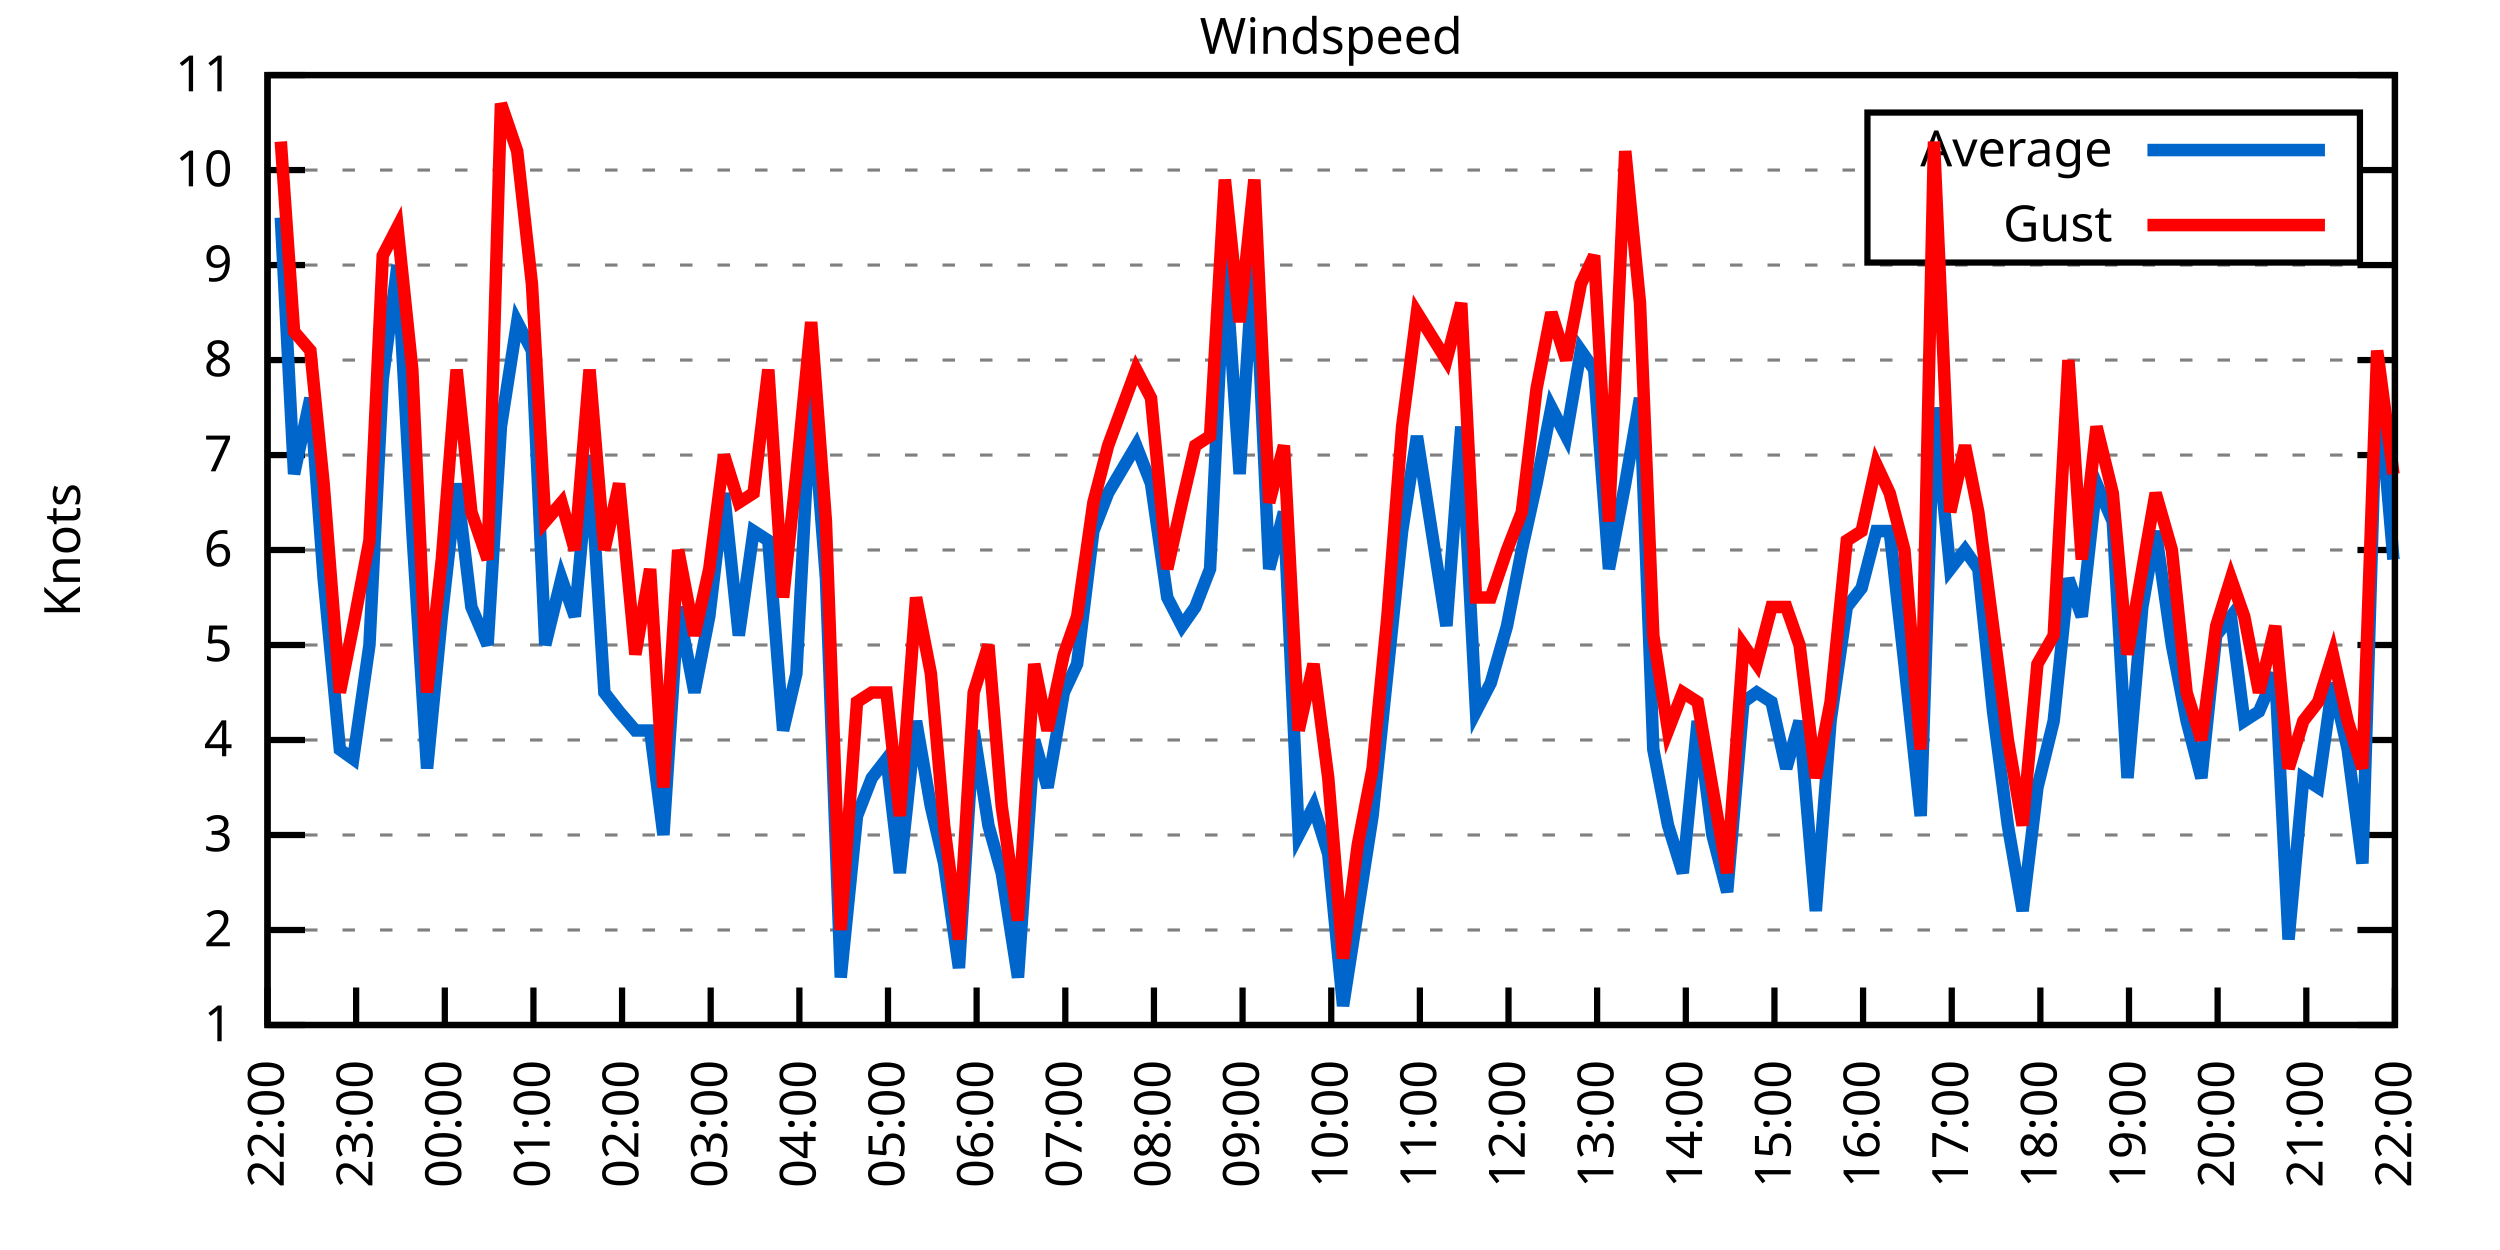
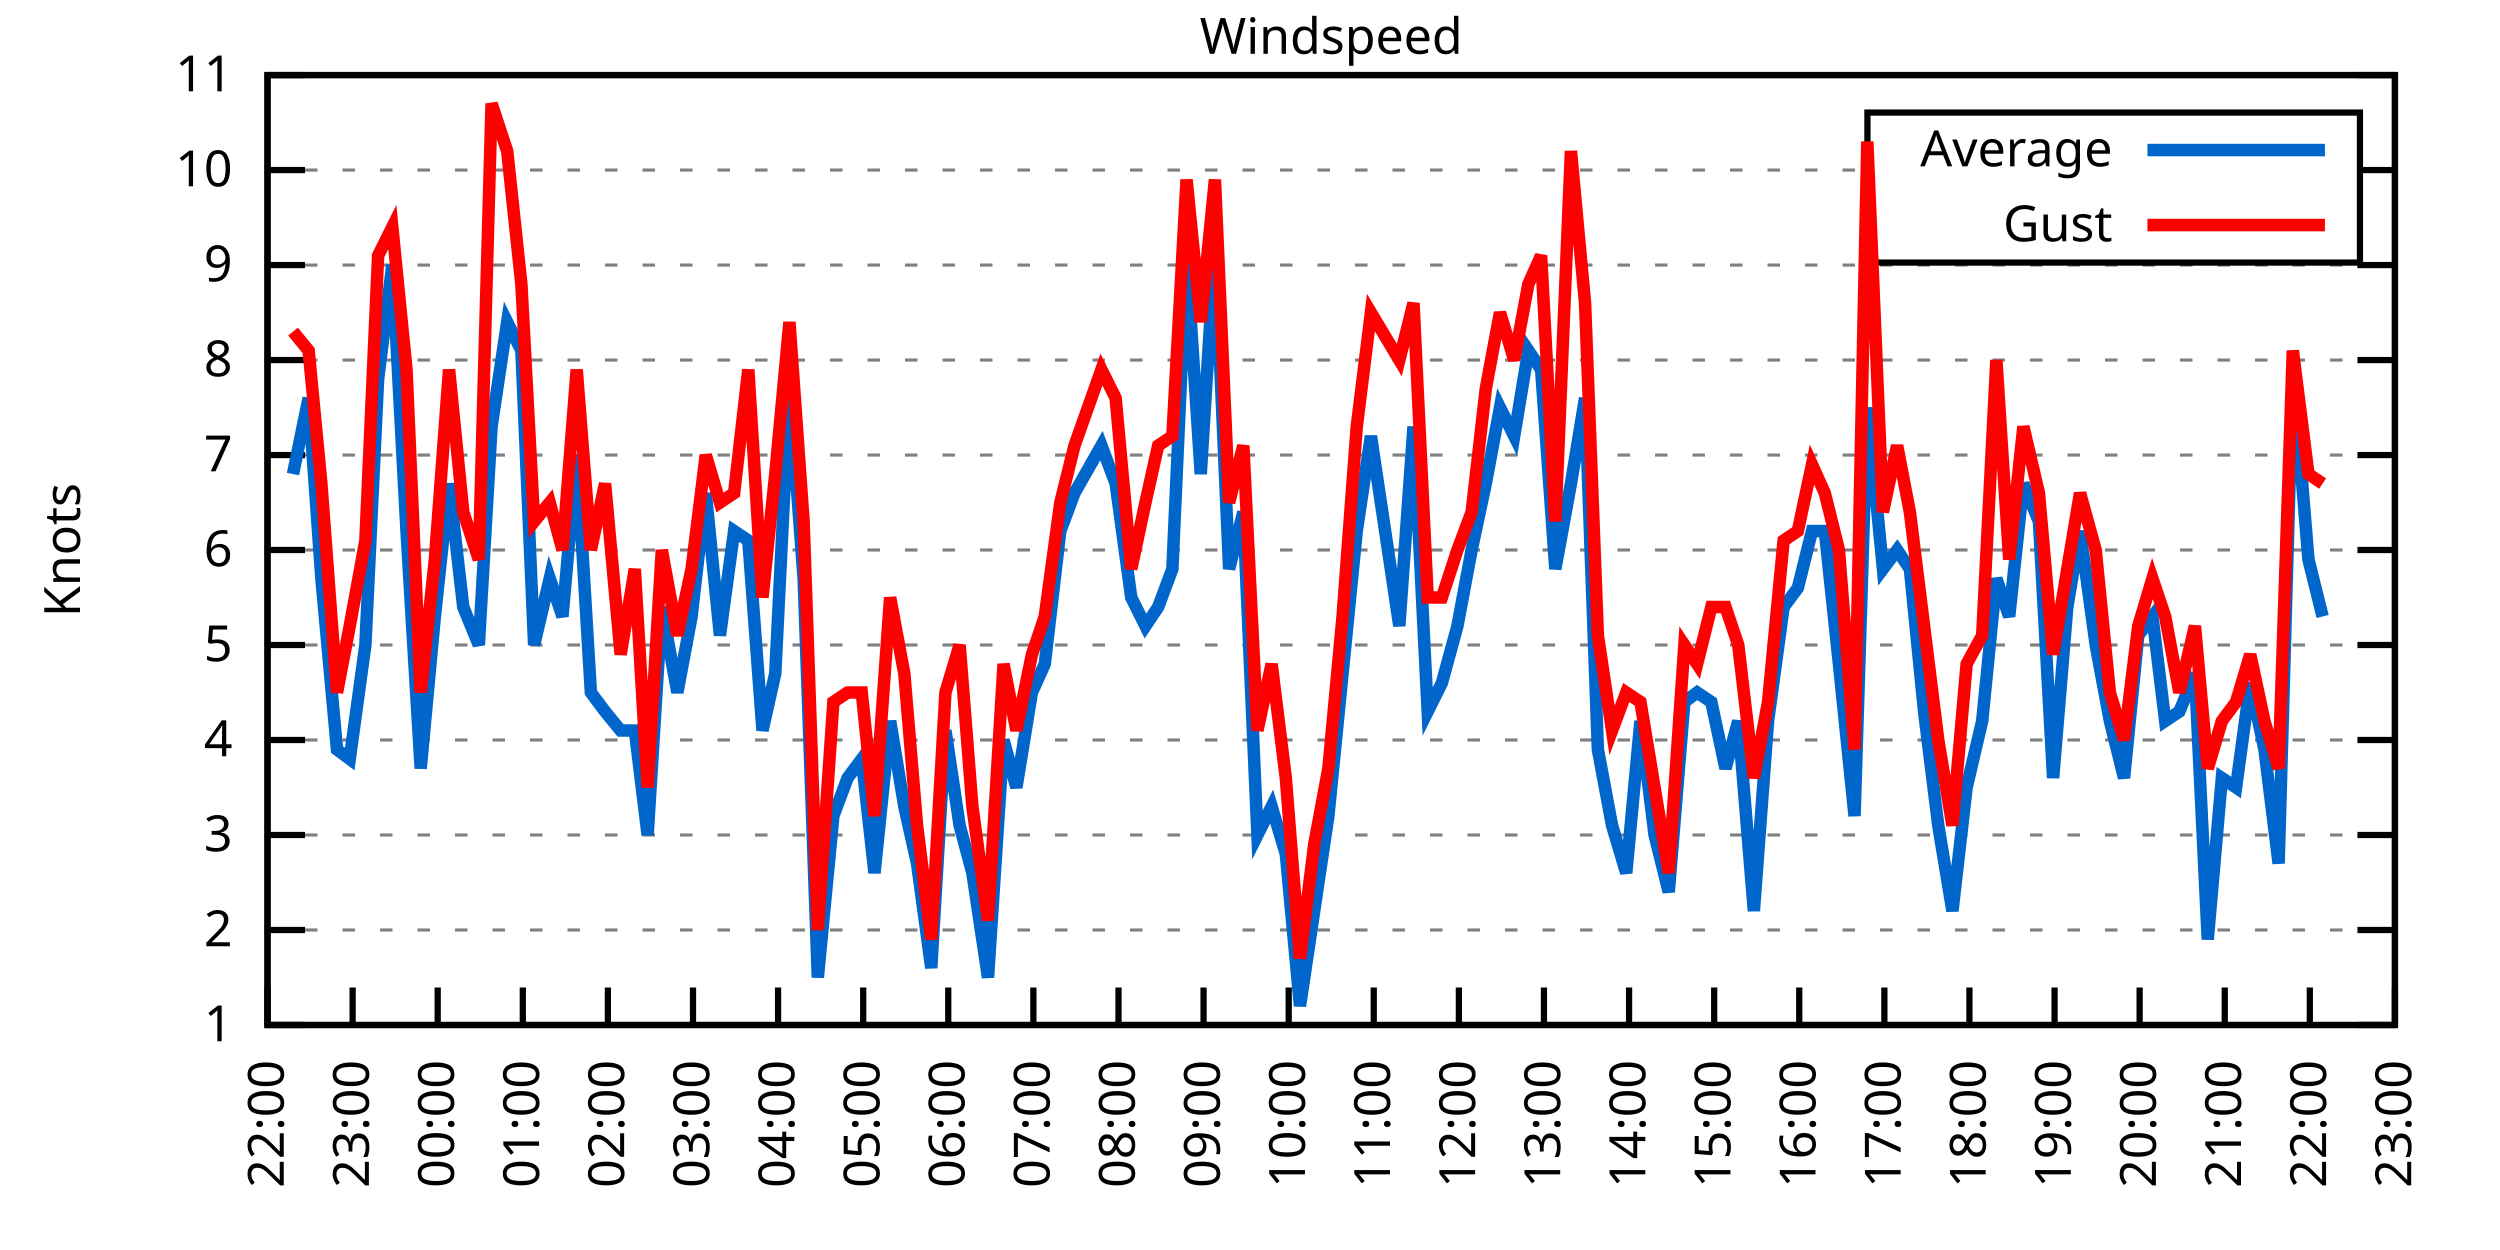
<svg xmlns="http://www.w3.org/2000/svg" xmlns:xlink="http://www.w3.org/1999/xlink" width="400" height="200" viewBox="0 0 400 200">
  <g id="gnuplot_canvas">
    <rect x="0" y="0" width="400" height="200" fill="none" />
    <defs>
      <circle id="gpDot" r="0.5" stroke-width="0.5" stroke="currentColor" />
      <path id="gpPt0" stroke-width="0.333" stroke="currentColor" d="M-1,0 h2 M0,-1 v2" />
      <path id="gpPt1" stroke-width="0.333" stroke="currentColor" d="M-1,-1 L1,1 M1,-1 L-1,1" />
      <path id="gpPt2" stroke-width="0.333" stroke="currentColor" d="M-1,0 L1,0 M0,-1 L0,1 M-1,-1 L1,1 M-1,1 L1,-1" />
      <rect id="gpPt3" stroke-width="0.333" stroke="currentColor" x="-1" y="-1" width="2" height="2" />
      <rect id="gpPt4" stroke-width="0.333" stroke="currentColor" fill="currentColor" x="-1" y="-1" width="2" height="2" />
      <circle id="gpPt5" stroke-width="0.333" stroke="currentColor" cx="0" cy="0" r="1" />
      <use xlink:href="#gpPt5" id="gpPt6" fill="currentColor" stroke="none" />
      <path id="gpPt7" stroke-width="0.333" stroke="currentColor" d="M0,-1.33 L-1.33,0.67 L1.33,0.67 z" />
      <use xlink:href="#gpPt7" id="gpPt8" fill="currentColor" stroke="none" />
      <use xlink:href="#gpPt7" id="gpPt9" stroke="currentColor" transform="rotate(180)" />
      <use xlink:href="#gpPt9" id="gpPt10" fill="currentColor" stroke="none" />
      <use xlink:href="#gpPt3" id="gpPt11" stroke="currentColor" transform="rotate(45)" />
      <use xlink:href="#gpPt11" id="gpPt12" fill="currentColor" stroke="none" />
      <path id="gpPt13" stroke-width="0.333" stroke="currentColor" d="M0,1.330 L1.265,0.411 L0.782,-1.067 L-0.782,-1.076 L-1.265,0.411 z" />
      <use xlink:href="#gpPt13" id="gpPt14" fill="currentColor" stroke="none" />
      <filter id="textbox" filterUnits="objectBoundingBox" x="0" y="0" height="1" width="1">
        <feFlood flood-color="white" flood-opacity="1" result="bgnd" />
        <feComposite in="SourceGraphic" in2="bgnd" operator="atop" />
      </filter>
      <filter id="greybox" filterUnits="objectBoundingBox" x="0" y="0" height="1" width="1">
        <feFlood flood-color="lightgrey" flood-opacity="1" result="grey" />
        <feComposite in="SourceGraphic" in2="grey" operator="atop" />
      </filter>
    </defs>
    <g fill="none" color="white" stroke="currentColor" stroke-width="1.00" stroke-linecap="butt" stroke-linejoin="miter">
</g>
    <g fill="none" color="black" stroke="currentColor" stroke-width="1.00" stroke-linecap="butt" stroke-linejoin="miter">
      <g stroke="none" shape-rendering="crispEdges">
        <polygon fill="rgb(255, 255, 255)" points="42.80,164.00 383.18,164.00 383.18,12.02 42.80,12.02 " />
      </g>
    </g>
    <g fill="none" color="black" stroke="currentColor" stroke-width="1.00" stroke-linecap="butt" stroke-linejoin="miter">
</g>
    <g fill="none" color="black" stroke="black" stroke-width="0.50" stroke-linecap="butt" stroke-linejoin="miter">
</g>
    <g fill="none" color="gray" stroke="currentColor" stroke-width="0.50" stroke-linecap="butt" stroke-linejoin="miter">
      <path stroke="gray" stroke-dasharray="2,4" class="gridline" d="M42.80,164.00 L383.19,164.00  " />
    </g>
    <g fill="none" color="gray" stroke="gray" stroke-width="1.00" stroke-linecap="butt" stroke-linejoin="miter">
</g>
    <g fill="none" color="black" stroke="currentColor" stroke-width="1.00" stroke-linecap="butt" stroke-linejoin="miter">
      <path stroke="black" d="M42.80,164.00 L48.80,164.00 M383.19,164.00 L377.19,164.00  " />
      <g transform="translate(37.20,166.60)" stroke="none" fill="black" font-family="Sans" font-size="8.00" text-anchor="end">
        <text>
          <tspan font-family="Sans"> 1</tspan>
        </text>
      </g>
    </g>
    <g fill="none" color="black" stroke="currentColor" stroke-width="1.00" stroke-linecap="butt" stroke-linejoin="miter">
</g>
    <g fill="none" color="black" stroke="black" stroke-width="0.50" stroke-linecap="butt" stroke-linejoin="miter">
</g>
    <g fill="none" color="gray" stroke="currentColor" stroke-width="0.50" stroke-linecap="butt" stroke-linejoin="miter">
      <path stroke="gray" stroke-dasharray="2,4" class="gridline" d="M42.80,148.80 L383.19,148.80  " />
    </g>
    <g fill="none" color="gray" stroke="gray" stroke-width="1.00" stroke-linecap="butt" stroke-linejoin="miter">
</g>
    <g fill="none" color="black" stroke="currentColor" stroke-width="1.00" stroke-linecap="butt" stroke-linejoin="miter">
      <path stroke="black" d="M42.80,148.80 L48.80,148.80 M383.19,148.80 L377.19,148.80  " />
      <g transform="translate(37.20,151.40)" stroke="none" fill="black" font-family="Sans" font-size="8.00" text-anchor="end">
        <text>
          <tspan font-family="Sans"> 2</tspan>
        </text>
      </g>
    </g>
    <g fill="none" color="black" stroke="currentColor" stroke-width="1.00" stroke-linecap="butt" stroke-linejoin="miter">
</g>
    <g fill="none" color="black" stroke="black" stroke-width="0.50" stroke-linecap="butt" stroke-linejoin="miter">
</g>
    <g fill="none" color="gray" stroke="currentColor" stroke-width="0.50" stroke-linecap="butt" stroke-linejoin="miter">
      <path stroke="gray" stroke-dasharray="2,4" class="gridline" d="M42.80,133.60 L383.19,133.60  " />
    </g>
    <g fill="none" color="gray" stroke="gray" stroke-width="1.00" stroke-linecap="butt" stroke-linejoin="miter">
</g>
    <g fill="none" color="black" stroke="currentColor" stroke-width="1.00" stroke-linecap="butt" stroke-linejoin="miter">
      <path stroke="black" d="M42.80,133.60 L48.80,133.60 M383.19,133.60 L377.19,133.60  " />
      <g transform="translate(37.20,136.20)" stroke="none" fill="black" font-family="Sans" font-size="8.00" text-anchor="end">
        <text>
          <tspan font-family="Sans"> 3</tspan>
        </text>
      </g>
    </g>
    <g fill="none" color="black" stroke="currentColor" stroke-width="1.00" stroke-linecap="butt" stroke-linejoin="miter">
</g>
    <g fill="none" color="black" stroke="black" stroke-width="0.50" stroke-linecap="butt" stroke-linejoin="miter">
</g>
    <g fill="none" color="gray" stroke="currentColor" stroke-width="0.50" stroke-linecap="butt" stroke-linejoin="miter">
      <path stroke="gray" stroke-dasharray="2,4" class="gridline" d="M42.80,118.40 L383.19,118.40  " />
    </g>
    <g fill="none" color="gray" stroke="gray" stroke-width="1.00" stroke-linecap="butt" stroke-linejoin="miter">
</g>
    <g fill="none" color="black" stroke="currentColor" stroke-width="1.00" stroke-linecap="butt" stroke-linejoin="miter">
      <path stroke="black" d="M42.80,118.40 L48.80,118.40 M383.19,118.40 L377.19,118.40  " />
      <g transform="translate(37.20,121.00)" stroke="none" fill="black" font-family="Sans" font-size="8.00" text-anchor="end">
        <text>
          <tspan font-family="Sans"> 4</tspan>
        </text>
      </g>
    </g>
    <g fill="none" color="black" stroke="currentColor" stroke-width="1.00" stroke-linecap="butt" stroke-linejoin="miter">
</g>
    <g fill="none" color="black" stroke="black" stroke-width="0.50" stroke-linecap="butt" stroke-linejoin="miter">
</g>
    <g fill="none" color="gray" stroke="currentColor" stroke-width="0.50" stroke-linecap="butt" stroke-linejoin="miter">
      <path stroke="gray" stroke-dasharray="2,4" class="gridline" d="M42.80,103.20 L383.19,103.20  " />
    </g>
    <g fill="none" color="gray" stroke="gray" stroke-width="1.00" stroke-linecap="butt" stroke-linejoin="miter">
</g>
    <g fill="none" color="black" stroke="currentColor" stroke-width="1.00" stroke-linecap="butt" stroke-linejoin="miter">
      <path stroke="black" d="M42.80,103.20 L48.80,103.20 M383.19,103.20 L377.19,103.20  " />
      <g transform="translate(37.20,105.80)" stroke="none" fill="black" font-family="Sans" font-size="8.00" text-anchor="end">
        <text>
          <tspan font-family="Sans"> 5</tspan>
        </text>
      </g>
    </g>
    <g fill="none" color="black" stroke="currentColor" stroke-width="1.00" stroke-linecap="butt" stroke-linejoin="miter">
</g>
    <g fill="none" color="black" stroke="black" stroke-width="0.50" stroke-linecap="butt" stroke-linejoin="miter">
</g>
    <g fill="none" color="gray" stroke="currentColor" stroke-width="0.50" stroke-linecap="butt" stroke-linejoin="miter">
      <path stroke="gray" stroke-dasharray="2,4" class="gridline" d="M42.80,88.00 L383.19,88.00  " />
    </g>
    <g fill="none" color="gray" stroke="gray" stroke-width="1.00" stroke-linecap="butt" stroke-linejoin="miter">
</g>
    <g fill="none" color="black" stroke="currentColor" stroke-width="1.00" stroke-linecap="butt" stroke-linejoin="miter">
      <path stroke="black" d="M42.80,88.00 L48.80,88.00 M383.19,88.00 L377.19,88.00  " />
      <g transform="translate(37.20,90.60)" stroke="none" fill="black" font-family="Sans" font-size="8.00" text-anchor="end">
        <text>
          <tspan font-family="Sans"> 6</tspan>
        </text>
      </g>
    </g>
    <g fill="none" color="black" stroke="currentColor" stroke-width="1.00" stroke-linecap="butt" stroke-linejoin="miter">
</g>
    <g fill="none" color="black" stroke="black" stroke-width="0.50" stroke-linecap="butt" stroke-linejoin="miter">
</g>
    <g fill="none" color="gray" stroke="currentColor" stroke-width="0.50" stroke-linecap="butt" stroke-linejoin="miter">
      <path stroke="gray" stroke-dasharray="2,4" class="gridline" d="M42.80,72.81 L383.19,72.81  " />
    </g>
    <g fill="none" color="gray" stroke="gray" stroke-width="1.00" stroke-linecap="butt" stroke-linejoin="miter">
</g>
    <g fill="none" color="black" stroke="currentColor" stroke-width="1.00" stroke-linecap="butt" stroke-linejoin="miter">
      <path stroke="black" d="M42.80,72.81 L48.80,72.81 M383.19,72.81 L377.19,72.81  " />
      <g transform="translate(37.20,75.41)" stroke="none" fill="black" font-family="Sans" font-size="8.00" text-anchor="end">
        <text>
          <tspan font-family="Sans"> 7</tspan>
        </text>
      </g>
    </g>
    <g fill="none" color="black" stroke="currentColor" stroke-width="1.00" stroke-linecap="butt" stroke-linejoin="miter">
</g>
    <g fill="none" color="black" stroke="black" stroke-width="0.50" stroke-linecap="butt" stroke-linejoin="miter">
</g>
    <g fill="none" color="gray" stroke="currentColor" stroke-width="0.50" stroke-linecap="butt" stroke-linejoin="miter">
      <path stroke="gray" stroke-dasharray="2,4" class="gridline" d="M42.80,57.61 L383.19,57.61  " />
    </g>
    <g fill="none" color="gray" stroke="gray" stroke-width="1.00" stroke-linecap="butt" stroke-linejoin="miter">
</g>
    <g fill="none" color="black" stroke="currentColor" stroke-width="1.00" stroke-linecap="butt" stroke-linejoin="miter">
      <path stroke="black" d="M42.80,57.61 L48.80,57.61 M383.19,57.61 L377.19,57.61  " />
      <g transform="translate(37.20,60.21)" stroke="none" fill="black" font-family="Sans" font-size="8.00" text-anchor="end">
        <text>
          <tspan font-family="Sans"> 8</tspan>
        </text>
      </g>
    </g>
    <g fill="none" color="black" stroke="currentColor" stroke-width="1.00" stroke-linecap="butt" stroke-linejoin="miter">
</g>
    <g fill="none" color="black" stroke="black" stroke-width="0.50" stroke-linecap="butt" stroke-linejoin="miter">
</g>
    <g fill="none" color="gray" stroke="currentColor" stroke-width="0.50" stroke-linecap="butt" stroke-linejoin="miter">
      <path stroke="gray" stroke-dasharray="2,4" class="gridline" d="M42.80,42.41 L383.19,42.41  " />
    </g>
    <g fill="none" color="gray" stroke="gray" stroke-width="1.00" stroke-linecap="butt" stroke-linejoin="miter">
</g>
    <g fill="none" color="black" stroke="currentColor" stroke-width="1.00" stroke-linecap="butt" stroke-linejoin="miter">
      <path stroke="black" d="M42.80,42.41 L48.80,42.41 M383.19,42.41 L377.19,42.41  " />
      <g transform="translate(37.20,45.01)" stroke="none" fill="black" font-family="Sans" font-size="8.00" text-anchor="end">
        <text>
          <tspan font-family="Sans"> 9</tspan>
        </text>
      </g>
    </g>
    <g fill="none" color="black" stroke="currentColor" stroke-width="1.00" stroke-linecap="butt" stroke-linejoin="miter">
</g>
    <g fill="none" color="black" stroke="black" stroke-width="0.50" stroke-linecap="butt" stroke-linejoin="miter">
</g>
    <g fill="none" color="gray" stroke="currentColor" stroke-width="0.50" stroke-linecap="butt" stroke-linejoin="miter">
      <path stroke="gray" stroke-dasharray="2,4" class="gridline" d="M42.80,27.21 L298.79,27.21 M377.59,27.21 L383.19,27.21  " />
    </g>
    <g fill="none" color="gray" stroke="gray" stroke-width="1.00" stroke-linecap="butt" stroke-linejoin="miter">
</g>
    <g fill="none" color="black" stroke="currentColor" stroke-width="1.00" stroke-linecap="butt" stroke-linejoin="miter">
      <path stroke="black" d="M42.80,27.21 L48.80,27.21 M383.19,27.21 L377.19,27.21  " />
      <g transform="translate(37.20,29.81)" stroke="none" fill="black" font-family="Sans" font-size="8.00" text-anchor="end">
        <text>
          <tspan font-family="Sans"> 10</tspan>
        </text>
      </g>
    </g>
    <g fill="none" color="black" stroke="currentColor" stroke-width="1.00" stroke-linecap="butt" stroke-linejoin="miter">
</g>
    <g fill="none" color="black" stroke="black" stroke-width="0.50" stroke-linecap="butt" stroke-linejoin="miter">
</g>
    <g fill="none" color="gray" stroke="currentColor" stroke-width="0.50" stroke-linecap="butt" stroke-linejoin="miter">
      <path stroke="gray" stroke-dasharray="2,4" class="gridline" d="M42.80,12.01 L383.19,12.01  " />
    </g>
    <g fill="none" color="gray" stroke="gray" stroke-width="1.00" stroke-linecap="butt" stroke-linejoin="miter">
</g>
    <g fill="none" color="black" stroke="currentColor" stroke-width="1.00" stroke-linecap="butt" stroke-linejoin="miter">
      <path stroke="black" d="M42.80,12.01 L48.80,12.01 M383.19,12.01 L377.19,12.01  " />
      <g transform="translate(37.20,14.61)" stroke="none" fill="black" font-family="Sans" font-size="8.00" text-anchor="end">
        <text>
          <tspan font-family="Sans"> 11</tspan>
        </text>
      </g>
    </g>
    <g fill="none" color="black" stroke="currentColor" stroke-width="1.00" stroke-linecap="butt" stroke-linejoin="miter">
      <path stroke="black" d="M42.80,164.00 L42.80,158.00  " />
      <g transform="translate(45.40,169.60) rotate(270.00)" stroke="none" fill="black" font-family="Sans" font-size="8.00" text-anchor="end">
        <text>
          <tspan font-family="Sans">22:00</tspan>
        </text>
      </g>
    </g>
    <g fill="none" color="black" stroke="currentColor" stroke-width="1.00" stroke-linecap="butt" stroke-linejoin="miter">
-       <path stroke="black" d="M56.98,164.00 L56.98,158.00  " />
-       <g transform="translate(59.58,169.60) rotate(270.00)" stroke="none" fill="black" font-family="Sans" font-size="8.00" text-anchor="end">
+       <path stroke="black" d="M56.42,164.00 L56.42,158.00  " />
+       <g transform="translate(59.02,169.60) rotate(270.00)" stroke="none" fill="black" font-family="Sans" font-size="8.00" text-anchor="end">
        <text>
          <tspan font-family="Sans">23:00</tspan>
        </text>
      </g>
    </g>
    <g fill="none" color="black" stroke="currentColor" stroke-width="1.00" stroke-linecap="butt" stroke-linejoin="miter">
-       <path stroke="black" d="M71.17,164.00 L71.17,158.00  " />
-       <g transform="translate(73.77,169.60) rotate(270.00)" stroke="none" fill="black" font-family="Sans" font-size="8.00" text-anchor="end">
+       <path stroke="black" d="M70.03,164.00 L70.03,158.00  " />
+       <g transform="translate(72.63,169.60) rotate(270.00)" stroke="none" fill="black" font-family="Sans" font-size="8.00" text-anchor="end">
        <text>
          <tspan font-family="Sans">00:00</tspan>
        </text>
      </g>
    </g>
    <g fill="none" color="black" stroke="currentColor" stroke-width="1.00" stroke-linecap="butt" stroke-linejoin="miter">
-       <path stroke="black" d="M85.35,164.00 L85.35,158.00  " />
-       <g transform="translate(87.95,169.60) rotate(270.00)" stroke="none" fill="black" font-family="Sans" font-size="8.00" text-anchor="end">
+       <path stroke="black" d="M83.65,164.00 L83.65,158.00  " />
+       <g transform="translate(86.25,169.60) rotate(270.00)" stroke="none" fill="black" font-family="Sans" font-size="8.00" text-anchor="end">
        <text>
          <tspan font-family="Sans">01:00</tspan>
        </text>
      </g>
    </g>
    <g fill="none" color="black" stroke="currentColor" stroke-width="1.00" stroke-linecap="butt" stroke-linejoin="miter">
-       <path stroke="black" d="M99.53,164.00 L99.53,158.00  " />
-       <g transform="translate(102.13,169.60) rotate(270.00)" stroke="none" fill="black" font-family="Sans" font-size="8.00" text-anchor="end">
+       <path stroke="black" d="M97.26,164.00 L97.26,158.00  " />
+       <g transform="translate(99.86,169.60) rotate(270.00)" stroke="none" fill="black" font-family="Sans" font-size="8.00" text-anchor="end">
        <text>
          <tspan font-family="Sans">02:00</tspan>
        </text>
      </g>
    </g>
    <g fill="none" color="black" stroke="currentColor" stroke-width="1.00" stroke-linecap="butt" stroke-linejoin="miter">
-       <path stroke="black" d="M113.71,164.00 L113.71,158.00  " />
-       <g transform="translate(116.31,169.60) rotate(270.00)" stroke="none" fill="black" font-family="Sans" font-size="8.00" text-anchor="end">
+       <path stroke="black" d="M110.88,164.00 L110.88,158.00  " />
+       <g transform="translate(113.48,169.60) rotate(270.00)" stroke="none" fill="black" font-family="Sans" font-size="8.00" text-anchor="end">
        <text>
          <tspan font-family="Sans">03:00</tspan>
        </text>
      </g>
    </g>
    <g fill="none" color="black" stroke="currentColor" stroke-width="1.00" stroke-linecap="butt" stroke-linejoin="miter">
-       <path stroke="black" d="M127.90,164.00 L127.90,158.00  " />
-       <g transform="translate(130.50,169.60) rotate(270.00)" stroke="none" fill="black" font-family="Sans" font-size="8.00" text-anchor="end">
+       <path stroke="black" d="M124.49,164.00 L124.49,158.00  " />
+       <g transform="translate(127.09,169.60) rotate(270.00)" stroke="none" fill="black" font-family="Sans" font-size="8.00" text-anchor="end">
        <text>
          <tspan font-family="Sans">04:00</tspan>
        </text>
      </g>
    </g>
    <g fill="none" color="black" stroke="currentColor" stroke-width="1.00" stroke-linecap="butt" stroke-linejoin="miter">
-       <path stroke="black" d="M142.08,164.00 L142.08,158.00  " />
-       <g transform="translate(144.68,169.60) rotate(270.00)" stroke="none" fill="black" font-family="Sans" font-size="8.00" text-anchor="end">
+       <path stroke="black" d="M138.11,164.00 L138.11,158.00  " />
+       <g transform="translate(140.71,169.60) rotate(270.00)" stroke="none" fill="black" font-family="Sans" font-size="8.00" text-anchor="end">
        <text>
          <tspan font-family="Sans">05:00</tspan>
        </text>
      </g>
    </g>
    <g fill="none" color="black" stroke="currentColor" stroke-width="1.00" stroke-linecap="butt" stroke-linejoin="miter">
-       <path stroke="black" d="M156.26,164.00 L156.26,158.00  " />
-       <g transform="translate(158.86,169.60) rotate(270.00)" stroke="none" fill="black" font-family="Sans" font-size="8.00" text-anchor="end">
+       <path stroke="black" d="M151.72,164.00 L151.72,158.00  " />
+       <g transform="translate(154.32,169.60) rotate(270.00)" stroke="none" fill="black" font-family="Sans" font-size="8.00" text-anchor="end">
        <text>
          <tspan font-family="Sans">06:00</tspan>
        </text>
      </g>
    </g>
    <g fill="none" color="black" stroke="currentColor" stroke-width="1.00" stroke-linecap="butt" stroke-linejoin="miter">
-       <path stroke="black" d="M170.45,164.00 L170.45,158.00  " />
-       <g transform="translate(173.05,169.60) rotate(270.00)" stroke="none" fill="black" font-family="Sans" font-size="8.00" text-anchor="end">
+       <path stroke="black" d="M165.34,164.00 L165.34,158.00  " />
+       <g transform="translate(167.94,169.60) rotate(270.00)" stroke="none" fill="black" font-family="Sans" font-size="8.00" text-anchor="end">
        <text>
          <tspan font-family="Sans">07:00</tspan>
        </text>
      </g>
    </g>
    <g fill="none" color="black" stroke="currentColor" stroke-width="1.00" stroke-linecap="butt" stroke-linejoin="miter">
-       <path stroke="black" d="M184.63,164.00 L184.63,158.00  " />
-       <g transform="translate(187.23,169.60) rotate(270.00)" stroke="none" fill="black" font-family="Sans" font-size="8.00" text-anchor="end">
+       <path stroke="black" d="M178.96,164.00 L178.96,158.00  " />
+       <g transform="translate(181.56,169.60) rotate(270.00)" stroke="none" fill="black" font-family="Sans" font-size="8.00" text-anchor="end">
        <text>
          <tspan font-family="Sans">08:00</tspan>
        </text>
      </g>
    </g>
    <g fill="none" color="black" stroke="currentColor" stroke-width="1.00" stroke-linecap="butt" stroke-linejoin="miter">
-       <path stroke="black" d="M198.81,164.00 L198.81,158.00  " />
-       <g transform="translate(201.41,169.60) rotate(270.00)" stroke="none" fill="black" font-family="Sans" font-size="8.00" text-anchor="end">
+       <path stroke="black" d="M192.57,164.00 L192.57,158.00  " />
+       <g transform="translate(195.17,169.60) rotate(270.00)" stroke="none" fill="black" font-family="Sans" font-size="8.00" text-anchor="end">
        <text>
          <tspan font-family="Sans">09:00</tspan>
        </text>
      </g>
    </g>
    <g fill="none" color="black" stroke="currentColor" stroke-width="1.00" stroke-linecap="butt" stroke-linejoin="miter">
-       <path stroke="black" d="M213.00,164.00 L213.00,158.00  " />
-       <g transform="translate(215.60,169.60) rotate(270.00)" stroke="none" fill="black" font-family="Sans" font-size="8.00" text-anchor="end">
+       <path stroke="black" d="M206.19,164.00 L206.19,158.00  " />
+       <g transform="translate(208.79,169.60) rotate(270.00)" stroke="none" fill="black" font-family="Sans" font-size="8.00" text-anchor="end">
        <text>
          <tspan font-family="Sans">10:00</tspan>
        </text>
      </g>
    </g>
    <g fill="none" color="black" stroke="currentColor" stroke-width="1.00" stroke-linecap="butt" stroke-linejoin="miter">
-       <path stroke="black" d="M227.18,164.00 L227.18,158.00  " />
-       <g transform="translate(229.78,169.60) rotate(270.00)" stroke="none" fill="black" font-family="Sans" font-size="8.00" text-anchor="end">
+       <path stroke="black" d="M219.80,164.00 L219.80,158.00  " />
+       <g transform="translate(222.40,169.60) rotate(270.00)" stroke="none" fill="black" font-family="Sans" font-size="8.00" text-anchor="end">
        <text>
          <tspan font-family="Sans">11:00</tspan>
        </text>
      </g>
    </g>
    <g fill="none" color="black" stroke="currentColor" stroke-width="1.00" stroke-linecap="butt" stroke-linejoin="miter">
-       <path stroke="black" d="M241.36,164.00 L241.36,158.00  " />
-       <g transform="translate(243.96,169.60) rotate(270.00)" stroke="none" fill="black" font-family="Sans" font-size="8.00" text-anchor="end">
+       <path stroke="black" d="M233.42,164.00 L233.42,158.00  " />
+       <g transform="translate(236.02,169.60) rotate(270.00)" stroke="none" fill="black" font-family="Sans" font-size="8.00" text-anchor="end">
        <text>
          <tspan font-family="Sans">12:00</tspan>
        </text>
      </g>
    </g>
    <g fill="none" color="black" stroke="currentColor" stroke-width="1.00" stroke-linecap="butt" stroke-linejoin="miter">
-       <path stroke="black" d="M255.54,164.00 L255.54,158.00  " />
-       <g transform="translate(258.14,169.60) rotate(270.00)" stroke="none" fill="black" font-family="Sans" font-size="8.00" text-anchor="end">
+       <path stroke="black" d="M247.03,164.00 L247.03,158.00  " />
+       <g transform="translate(249.63,169.60) rotate(270.00)" stroke="none" fill="black" font-family="Sans" font-size="8.00" text-anchor="end">
        <text>
          <tspan font-family="Sans">13:00</tspan>
        </text>
      </g>
    </g>
    <g fill="none" color="black" stroke="currentColor" stroke-width="1.00" stroke-linecap="butt" stroke-linejoin="miter">
-       <path stroke="black" d="M269.73,164.00 L269.73,158.00  " />
-       <g transform="translate(272.33,169.60) rotate(270.00)" stroke="none" fill="black" font-family="Sans" font-size="8.00" text-anchor="end">
+       <path stroke="black" d="M260.65,164.00 L260.65,158.00  " />
+       <g transform="translate(263.25,169.60) rotate(270.00)" stroke="none" fill="black" font-family="Sans" font-size="8.00" text-anchor="end">
        <text>
          <tspan font-family="Sans">14:00</tspan>
        </text>
      </g>
    </g>
    <g fill="none" color="black" stroke="currentColor" stroke-width="1.00" stroke-linecap="butt" stroke-linejoin="miter">
-       <path stroke="black" d="M283.91,164.00 L283.91,158.00  " />
-       <g transform="translate(286.51,169.60) rotate(270.00)" stroke="none" fill="black" font-family="Sans" font-size="8.00" text-anchor="end">
+       <path stroke="black" d="M274.27,164.00 L274.27,158.00  " />
+       <g transform="translate(276.87,169.60) rotate(270.00)" stroke="none" fill="black" font-family="Sans" font-size="8.00" text-anchor="end">
        <text>
          <tspan font-family="Sans">15:00</tspan>
        </text>
      </g>
    </g>
    <g fill="none" color="black" stroke="currentColor" stroke-width="1.00" stroke-linecap="butt" stroke-linejoin="miter">
-       <path stroke="black" d="M298.09,164.00 L298.09,158.00  " />
-       <g transform="translate(300.69,169.60) rotate(270.00)" stroke="none" fill="black" font-family="Sans" font-size="8.00" text-anchor="end">
+       <path stroke="black" d="M287.88,164.00 L287.88,158.00  " />
+       <g transform="translate(290.48,169.60) rotate(270.00)" stroke="none" fill="black" font-family="Sans" font-size="8.00" text-anchor="end">
        <text>
          <tspan font-family="Sans">16:00</tspan>
        </text>
      </g>
    </g>
    <g fill="none" color="black" stroke="currentColor" stroke-width="1.00" stroke-linecap="butt" stroke-linejoin="miter">
-       <path stroke="black" d="M312.28,164.00 L312.28,158.00  " />
-       <g transform="translate(314.88,169.60) rotate(270.00)" stroke="none" fill="black" font-family="Sans" font-size="8.00" text-anchor="end">
+       <path stroke="black" d="M301.50,164.00 L301.50,158.00  " />
+       <g transform="translate(304.10,169.60) rotate(270.00)" stroke="none" fill="black" font-family="Sans" font-size="8.00" text-anchor="end">
        <text>
          <tspan font-family="Sans">17:00</tspan>
        </text>
      </g>
    </g>
    <g fill="none" color="black" stroke="currentColor" stroke-width="1.00" stroke-linecap="butt" stroke-linejoin="miter">
-       <path stroke="black" d="M326.46,164.00 L326.46,158.00  " />
-       <g transform="translate(329.06,169.60) rotate(270.00)" stroke="none" fill="black" font-family="Sans" font-size="8.00" text-anchor="end">
+       <path stroke="black" d="M315.11,164.00 L315.11,158.00  " />
+       <g transform="translate(317.71,169.60) rotate(270.00)" stroke="none" fill="black" font-family="Sans" font-size="8.00" text-anchor="end">
        <text>
          <tspan font-family="Sans">18:00</tspan>
        </text>
      </g>
    </g>
    <g fill="none" color="black" stroke="currentColor" stroke-width="1.00" stroke-linecap="butt" stroke-linejoin="miter">
-       <path stroke="black" d="M340.64,164.00 L340.64,158.00  " />
-       <g transform="translate(343.24,169.60) rotate(270.00)" stroke="none" fill="black" font-family="Sans" font-size="8.00" text-anchor="end">
+       <path stroke="black" d="M328.73,164.00 L328.73,158.00  " />
+       <g transform="translate(331.33,169.60) rotate(270.00)" stroke="none" fill="black" font-family="Sans" font-size="8.00" text-anchor="end">
        <text>
          <tspan font-family="Sans">19:00</tspan>
        </text>
      </g>
    </g>
    <g fill="none" color="black" stroke="currentColor" stroke-width="1.00" stroke-linecap="butt" stroke-linejoin="miter">
-       <path stroke="black" d="M354.82,164.00 L354.82,158.00  " />
-       <g transform="translate(357.42,169.60) rotate(270.00)" stroke="none" fill="black" font-family="Sans" font-size="8.00" text-anchor="end">
+       <path stroke="black" d="M342.34,164.00 L342.34,158.00  " />
+       <g transform="translate(344.94,169.60) rotate(270.00)" stroke="none" fill="black" font-family="Sans" font-size="8.00" text-anchor="end">
        <text>
          <tspan font-family="Sans">20:00</tspan>
        </text>
      </g>
    </g>
    <g fill="none" color="black" stroke="currentColor" stroke-width="1.00" stroke-linecap="butt" stroke-linejoin="miter">
-       <path stroke="black" d="M369.01,164.00 L369.01,158.00  " />
-       <g transform="translate(371.61,169.60) rotate(270.00)" stroke="none" fill="black" font-family="Sans" font-size="8.00" text-anchor="end">
+       <path stroke="black" d="M355.96,164.00 L355.96,158.00  " />
+       <g transform="translate(358.56,169.60) rotate(270.00)" stroke="none" fill="black" font-family="Sans" font-size="8.00" text-anchor="end">
        <text>
          <tspan font-family="Sans">21:00</tspan>
+         </text>
+       </g>
+     </g>
+     <g fill="none" color="black" stroke="currentColor" stroke-width="1.00" stroke-linecap="butt" stroke-linejoin="miter">
+       <path stroke="black" d="M369.57,164.00 L369.57,158.00  " />
+       <g transform="translate(372.17,169.60) rotate(270.00)" stroke="none" fill="black" font-family="Sans" font-size="8.00" text-anchor="end">
+         <text>
+           <tspan font-family="Sans">22:00</tspan>
        </text>
      </g>
    </g>
    <g fill="none" color="black" stroke="currentColor" stroke-width="1.00" stroke-linecap="butt" stroke-linejoin="miter">
      <path stroke="black" d="M383.19,164.00 L383.19,158.00  " />
      <g transform="translate(385.79,169.60) rotate(270.00)" stroke="none" fill="black" font-family="Sans" font-size="8.00" text-anchor="end">
        <text>
-           <tspan font-family="Sans">22:00</tspan>
+           <tspan font-family="Sans">23:00</tspan>
        </text>
      </g>
    </g>
    <g fill="none" color="black" stroke="currentColor" stroke-width="1.00" stroke-linecap="butt" stroke-linejoin="miter">
</g>
    <g fill="none" color="black" stroke="currentColor" stroke-width="1.00" stroke-linecap="butt" stroke-linejoin="miter">
      <path stroke="black" d="M42.80,12.01 L42.80,164.00 L383.19,164.00 L383.19,12.01 L42.80,12.01 Z  " />
    </g>
    <g fill="none" color="black" stroke="currentColor" stroke-width="1.00" stroke-linecap="butt" stroke-linejoin="miter">
</g>
    <g fill="none" color="black" stroke="currentColor" stroke-width="1.00" stroke-linecap="butt" stroke-linejoin="miter">
      <path stroke="black" d="M298.79,42.01 L298.79,18.01 L377.59,18.01 L377.59,42.01 L298.79,42.01 Z  " />
    </g>
    <g id="Windspeed_plot_1">
      <g fill="none" color="white" stroke="black" stroke-width="2.00" stroke-linecap="butt" stroke-linejoin="miter">
</g>
      <g fill="none" color="black" stroke="currentColor" stroke-width="2.00" stroke-linecap="butt" stroke-linejoin="miter">
        <g transform="translate(337.99,26.61)" stroke="none" fill="black" font-family="Sans" font-size="8.00" text-anchor="end">
          <text>
            <tspan font-family="Sans">Average</tspan>
          </text>
        </g>
      </g>
      <g fill="none" color="black" stroke="currentColor" stroke-width="2.00" stroke-linecap="butt" stroke-linejoin="miter">
-         <path stroke="rgb(  0, 102, 204)" d="M343.59,24.01 L371.99,24.01 M44.93,34.81 L47.05,75.85 L49.66,63.69 L51.78,92.56 L54.38,119.92 L56.51,121.44   L59.11,103.20 L61.24,60.65 L63.60,42.41 L65.97,84.97 L68.33,122.96 L70.69,98.64 L73.06,77.37 L75.42,97.12   L78.02,103.20 L80.15,68.25 L82.75,51.53 L85.11,56.09 L87.24,103.20 L89.84,92.56 L91.97,98.64 L94.33,72.81   L96.70,110.80 L99.06,113.84 L101.66,116.88 L104.02,116.88 L106.15,133.60 L108.51,97.12 L111.11,110.80 L113.48,98.64   L115.84,78.89 L118.21,101.68 L120.57,84.97 L122.93,86.49 L125.30,116.88 L127.42,107.76 L129.79,62.17 L132.15,92.56   L134.52,156.40 L137.12,130.56 L139.48,124.48 L141.84,121.44 L143.97,139.68 L146.57,115.36 L148.94,129.04 L151.06,138.16   L153.43,154.88 L155.79,116.88 L158.15,132.08 L160.28,139.68 L162.88,156.40 L165.48,118.40 L167.61,126.00 L170.21,110.80   L172.34,106.24 L174.94,84.97 L177.30,78.89 L181.79,71.29 L184.16,77.37 L186.76,95.60 L189.12,100.16 L191.25,97.12   L193.61,91.04 L195.98,40.89 L198.34,75.85 L200.70,39.37 L203.07,91.04 L205.43,81.93 L207.79,133.60 L210.16,129.04   L212.52,136.64 L214.89,160.96 L217.25,145.76 L219.61,130.56 L221.98,107.76 L224.34,84.97 L226.71,69.77 L231.43,100.16   L233.80,68.25 L236.16,113.84 L238.52,109.28 L241.12,100.16 L243.49,88.00 L245.85,77.37 L248.22,65.21 L250.58,69.77   L252.94,56.09 L255.07,59.13 L257.43,91.04 L260.04,77.37 L262.40,63.69 L264.53,119.92 L266.89,132.08 L269.25,139.68   L271.62,115.36 L273.98,133.60 L276.35,142.72 L278.95,112.32 L281.07,110.80 L283.44,112.32 L285.80,122.96 L287.93,115.36   L290.53,145.76 L292.89,115.36 L295.49,97.12 L297.86,94.08 L300.22,84.97 L302.35,84.97 L304.71,106.24 L307.31,130.56   L309.44,65.21 L312.04,91.04 L314.40,88.00 L316.53,91.04 L318.89,113.84 L321.26,132.08 L323.62,145.76 L325.99,126.00   L328.59,115.36 L330.95,92.56 L333.08,98.64 L335.44,77.37 L338.04,83.45 L340.40,124.48 L342.77,97.12 L344.90,84.97   L347.50,103.20 L349.86,115.36 L352.22,124.48 L354.59,101.68 L356.95,98.64 L359.08,115.36 L361.44,113.84 L364.04,107.76   L366.17,150.32 L368.53,124.48 L370.90,126.00 L373.26,109.28 L375.63,119.92 L377.99,138.16 L380.35,59.13 L382.95,89.52    " />
+         <path stroke="rgb(  0, 102, 204)" d="M343.59,24.01 L371.99,24.01 M46.88,75.85 L49.38,63.69 L51.42,92.56 L53.92,119.92 L55.96,121.44 L58.46,103.20   L60.50,60.65 L62.77,42.41 L65.04,84.97 L67.31,122.96 L69.58,98.64 L71.85,77.37 L74.12,97.12 L76.61,103.20   L78.65,68.25 L81.15,51.53 L83.42,56.09 L85.46,103.20 L87.96,92.56 L90.00,98.64 L92.27,72.81 L94.54,110.80   L96.81,113.84 L99.30,116.88 L101.57,116.88 L103.62,133.60 L105.89,97.12 L108.38,110.80 L110.65,98.64 L112.92,78.89   L115.19,101.68 L117.46,84.97 L119.73,86.49 L122.00,116.88 L124.04,107.76 L126.31,62.17 L128.58,92.56 L130.85,156.40   L133.34,130.56 L135.61,124.48 L137.88,121.44 L139.92,139.68 L142.42,115.36 L144.69,129.04 L146.73,138.16 L149.00,154.88   L151.27,116.88 L153.54,132.08 L155.58,139.68 L158.08,156.40 L160.57,118.40 L162.62,126.00 L165.11,110.80 L167.16,106.24   L169.65,84.97 L171.92,78.89 L176.23,71.29 L178.50,77.37 L181.00,95.60 L183.27,100.16 L185.31,97.12 L187.58,91.04   L189.85,40.89 L192.12,75.85 L194.39,39.37 L196.66,91.04 L198.93,81.93 L201.19,133.60 L203.46,129.04 L205.73,136.64   L208.00,160.96 L210.27,145.76 L212.54,130.56 L214.81,107.76 L217.08,84.97 L219.35,69.77 L223.89,100.16 L226.16,68.25   L228.43,113.84 L230.70,109.28 L233.19,100.16 L235.46,88.00 L237.73,77.37 L240.00,65.21 L242.27,69.77 L244.54,56.09   L246.58,59.13 L248.85,91.04 L251.35,77.37 L253.61,63.69 L255.66,119.92 L257.93,132.08 L260.20,139.68 L262.47,115.36   L264.73,133.60 L267.00,142.72 L269.50,112.32 L271.54,110.80 L273.81,112.32 L276.08,122.96 L278.12,115.36 L280.62,145.76   L282.89,115.36 L285.38,97.12 L287.65,94.08 L289.92,84.97 L291.97,84.97 L294.23,106.24 L296.73,130.56 L298.77,65.21   L301.27,91.04 L303.54,88.00 L305.58,91.04 L307.85,113.84 L310.12,132.08 L312.39,145.76 L314.66,126.00 L317.15,115.36   L319.42,92.56 L321.47,98.64 L323.74,77.37 L326.23,83.45 L328.50,124.48 L330.77,97.12 L332.81,84.97 L335.31,103.20   L337.58,115.36 L339.85,124.48 L342.12,101.68 L344.39,98.64 L346.43,115.36 L348.70,113.84 L351.19,107.76 L353.24,150.32   L355.50,124.48 L357.77,126.00 L360.04,109.28 L362.31,119.92 L364.58,138.16 L366.85,59.13 L369.35,89.52 L371.62,98.64    " />
      </g>
    </g>
    <g id="Windspeed_plot_2">
      <g fill="none" color="black" stroke="currentColor" stroke-width="2.00" stroke-linecap="butt" stroke-linejoin="miter">
        <g transform="translate(337.99,38.61)" stroke="none" fill="black" font-family="Sans" font-size="8.00" text-anchor="end">
          <text>
            <tspan font-family="Sans">Gust</tspan>
          </text>
        </g>
      </g>
      <g fill="none" color="black" stroke="currentColor" stroke-width="2.00" stroke-linecap="butt" stroke-linejoin="miter">
-         <path stroke="rgb(255,   0,   0)" d="M343.59,36.01 L371.99,36.01 M44.93,22.65 L47.05,53.05 L49.66,56.09 L51.78,77.37 L54.38,110.80 L56.51,100.16   L59.11,86.49 L61.24,40.89 L63.60,36.33 L65.97,59.13 L68.33,110.80 L70.69,89.52 L73.06,59.13 L75.42,81.93   L78.02,89.52 L80.15,16.57 L82.75,24.17 L85.11,45.45 L87.24,83.45 L89.84,80.41 L91.97,88.00 L94.33,59.13   L96.70,88.00 L99.06,77.37 L101.66,104.72 L104.02,91.04 L106.15,126.00 L108.51,88.00 L111.11,101.68 L113.48,91.04   L115.84,72.81 L118.21,80.41 L120.57,78.89 L122.93,59.13 L125.30,95.60 L127.42,75.85 L129.79,51.53 L132.15,83.45   L134.52,148.80 L137.12,112.32 L139.48,110.80 L141.84,110.80 L143.97,130.56 L146.57,95.60 L148.94,107.76 L151.06,132.08   L153.43,150.32 L155.79,110.80 L158.15,103.20 L160.28,129.04 L162.88,147.28 L165.48,106.24 L167.61,116.88 L170.21,104.72   L172.34,98.64 L174.94,80.41 L177.30,71.29 L181.79,59.13 L184.16,63.69 L186.76,91.04 L189.12,80.41 L191.25,71.29   L193.61,69.77 L195.98,28.73 L198.34,51.53 L200.70,28.73 L203.07,80.41 L205.43,71.29 L207.79,116.88 L210.16,106.24   L212.52,124.48 L214.89,153.36 L217.25,135.12 L219.61,122.96 L221.98,98.64 L224.34,68.25 L226.71,50.01 L231.43,57.61   L233.80,48.49 L236.16,95.60 L238.52,95.60 L241.12,88.00 L243.49,81.93 L245.85,62.17 L248.22,50.01 L250.58,57.61   L252.94,45.45 L255.07,40.89 L257.43,83.45 L260.04,24.17 L262.40,48.49 L264.53,101.68 L266.89,116.88 L269.25,110.80   L271.62,112.32 L273.98,126.00 L276.35,139.68 L278.95,103.20 L281.07,106.24 L283.44,97.12 L285.80,97.12 L287.93,103.20   L290.53,124.48 L292.89,112.32 L295.49,86.49 L297.86,84.97 L300.22,74.33 L302.35,78.89 L304.71,88.00 L307.31,119.92   L309.44,22.65 L312.04,81.93 L314.40,71.29 L316.53,81.93 L318.89,100.16 L321.26,118.40 L323.62,132.08 L325.99,106.24   L328.59,101.68 L330.95,57.61 L333.08,89.52 L335.44,68.25 L338.04,78.89 L340.40,104.72 L342.77,91.04 L344.90,78.89   L347.50,88.00 L349.86,110.80 L352.22,118.40 L354.59,100.16 L356.95,92.56 L359.08,98.64 L361.44,110.80 L364.04,100.16   L366.17,122.96 L368.53,115.36 L370.90,112.32 L373.26,104.72 L375.63,115.36 L377.99,122.96 L380.35,56.09 L382.95,75.85    " />
+         <path stroke="rgb(255,   0,   0)" d="M343.59,36.01 L371.99,36.01 M46.88,53.05 L49.38,56.09 L51.42,77.37 L53.92,110.80 L55.96,100.16 L58.46,86.49   L60.50,40.89 L62.77,36.33 L65.04,59.13 L67.31,110.80 L69.58,89.52 L71.85,59.13 L74.12,81.93 L76.61,89.52   L78.65,16.57 L81.15,24.17 L83.42,45.45 L85.46,83.45 L87.96,80.41 L90.00,88.00 L92.27,59.13 L94.54,88.00   L96.81,77.37 L99.30,104.72 L101.57,91.04 L103.62,126.00 L105.89,88.00 L108.38,101.68 L110.65,91.04 L112.92,72.81   L115.19,80.41 L117.46,78.89 L119.73,59.13 L122.00,95.60 L124.04,75.85 L126.31,51.53 L128.58,83.45 L130.85,148.80   L133.34,112.32 L135.61,110.80 L137.88,110.80 L139.92,130.56 L142.42,95.60 L144.69,107.76 L146.73,132.08 L149.00,150.32   L151.27,110.80 L153.54,103.20 L155.58,129.04 L158.08,147.28 L160.57,106.24 L162.62,116.88 L165.11,104.72 L167.16,98.64   L169.65,80.41 L171.92,71.29 L176.23,59.13 L178.50,63.69 L181.00,91.04 L183.27,80.41 L185.31,71.29 L187.58,69.77   L189.85,28.73 L192.12,51.53 L194.39,28.73 L196.66,80.41 L198.93,71.29 L201.19,116.88 L203.46,106.24 L205.73,124.48   L208.00,153.36 L210.27,135.12 L212.54,122.96 L214.81,98.64 L217.08,68.25 L219.35,50.01 L223.89,57.61 L226.16,48.49   L228.43,95.60 L230.70,95.60 L233.19,88.00 L235.46,81.93 L237.73,62.17 L240.00,50.01 L242.27,57.61 L244.54,45.45   L246.58,40.89 L248.85,83.45 L251.35,24.17 L253.61,48.49 L255.66,101.68 L257.93,116.88 L260.20,110.80 L262.47,112.32   L264.73,126.00 L267.00,139.68 L269.50,103.20 L271.54,106.24 L273.81,97.12 L276.08,97.12 L278.12,103.20 L280.62,124.48   L282.89,112.32 L285.38,86.49 L287.65,84.97 L289.92,74.33 L291.97,78.89 L294.23,88.00 L296.73,119.92 L298.77,22.65   L301.27,81.93 L303.54,71.29 L305.58,81.93 L307.85,100.16 L310.12,118.40 L312.39,132.08 L314.66,106.24 L317.15,101.68   L319.42,57.61 L321.47,89.52 L323.74,68.25 L326.23,78.89 L328.50,104.72 L330.77,91.04 L332.81,78.89 L335.31,88.00   L337.58,110.80 L339.85,118.40 L342.12,100.16 L344.39,92.56 L346.43,98.64 L348.70,110.80 L351.19,100.16 L353.24,122.96   L355.50,115.36 L357.77,112.32 L360.04,104.72 L362.31,115.36 L364.58,122.96 L366.85,56.09 L369.35,75.85 L371.62,77.37    " />
      </g>
    </g>
    <g fill="none" color="black" stroke="currentColor" stroke-width="2.00" stroke-linecap="butt" stroke-linejoin="miter">
</g>
    <g fill="none" color="black" stroke="black" stroke-width="1.00" stroke-linecap="butt" stroke-linejoin="miter">
</g>
    <g fill="none" color="black" stroke="currentColor" stroke-width="1.00" stroke-linecap="butt" stroke-linejoin="miter">
      <path stroke="black" d="M42.80,12.01 L42.80,164.00 L383.19,164.00 L383.19,12.01 L42.80,12.01 Z  " />
      <g transform="translate(12.80,88.01) rotate(270.00)" stroke="none" fill="black" font-family="Sans" font-size="8.00" text-anchor="middle">
        <text>
          <tspan font-family="Sans">Knots</tspan>
        </text>
      </g>
    </g>
    <g fill="none" color="black" stroke="currentColor" stroke-width="1.00" stroke-linecap="butt" stroke-linejoin="miter">
</g>
    <g fill="none" color="black" stroke="currentColor" stroke-width="1.00" stroke-linecap="butt" stroke-linejoin="miter">
      <g transform="translate(212.99,8.61)" stroke="none" fill="black" font-family="Sans" font-size="8.00" text-anchor="middle">
        <text>
          <tspan font-family="Sans">Windspeed</tspan>
        </text>
      </g>
    </g>
    <g fill="none" color="black" stroke="currentColor" stroke-width="1.00" stroke-linecap="butt" stroke-linejoin="miter">
</g>
  </g>
</svg>
